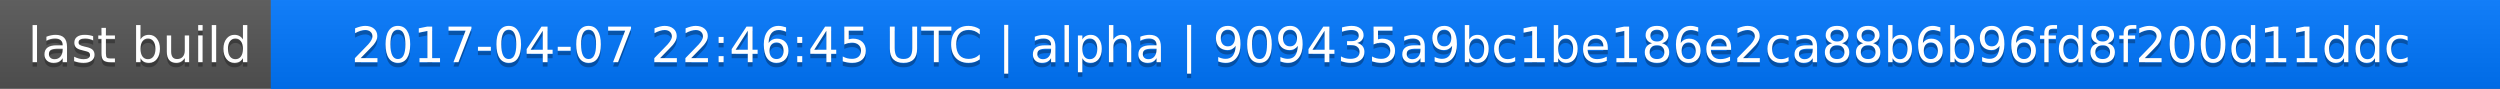
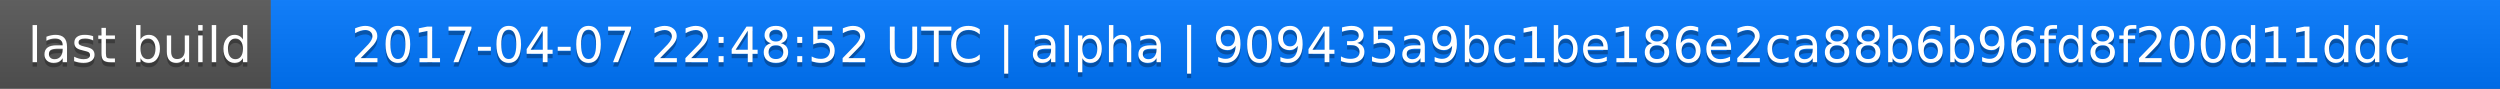
<svg xmlns="http://www.w3.org/2000/svg" width="563" height="20">
  <linearGradient id="a" x2="0" y2="100%">
    <stop offset="0" stop-color="#bbb" stop-opacity=".1" />
    <stop offset="1" stop-opacity=".1" />
  </linearGradient>
  <rect rx="0" width="563" height="20" fill="#555" />
  <rect rx="0" x="61" width="502" height="20" fill="#07f" />
  <path fill="#07f" d="M61 0h4v20h-4z" />
  <rect rx="0" width="563" height="20" fill="url(#a)" />
  <g fill="#fff" text-anchor="middle" font-family="DejaVu Sans,Verdana,Geneva,sans-serif" font-size="11">
    <text x="31.5" y="15" fill="#010101" fill-opacity=".3">last build</text>
    <text x="31.5" y="14">last build</text>
-     <text x="311" y="15" fill="#010101" fill-opacity=".3">2017-04-07 22:46:45 UTC | alpha | 909435a9bc1be186e2ca88b6b96fd8f200d11ddc</text>
-     <text x="311" y="14">2017-04-07 22:46:45 UTC | alpha | 909435a9bc1be186e2ca88b6b96fd8f200d11ddc</text>
+     <text x="311" y="15" fill="#010101" fill-opacity=".3">2017-04-07 22:48:52 UTC | alpha | 909435a9bc1be186e2ca88b6b96fd8f200d11ddc</text>
+     <text x="311" y="14">2017-04-07 22:48:52 UTC | alpha | 909435a9bc1be186e2ca88b6b96fd8f200d11ddc</text>
  </g>
</svg>
